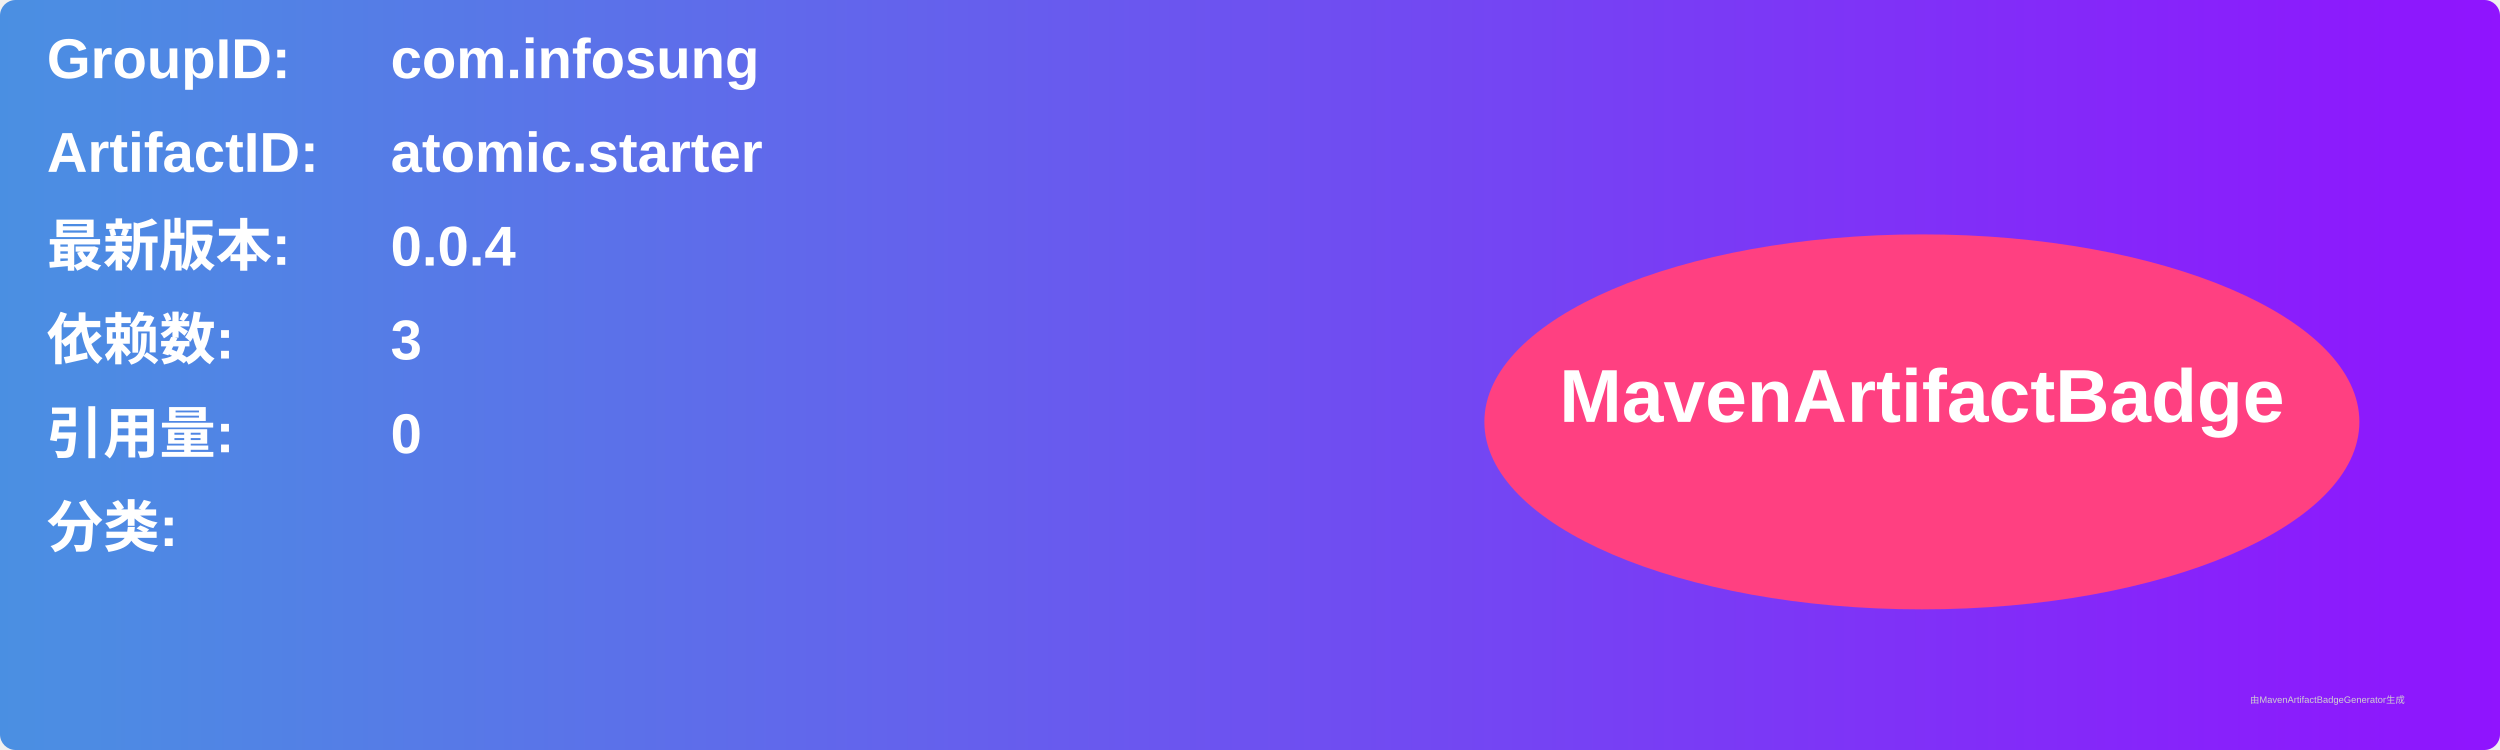
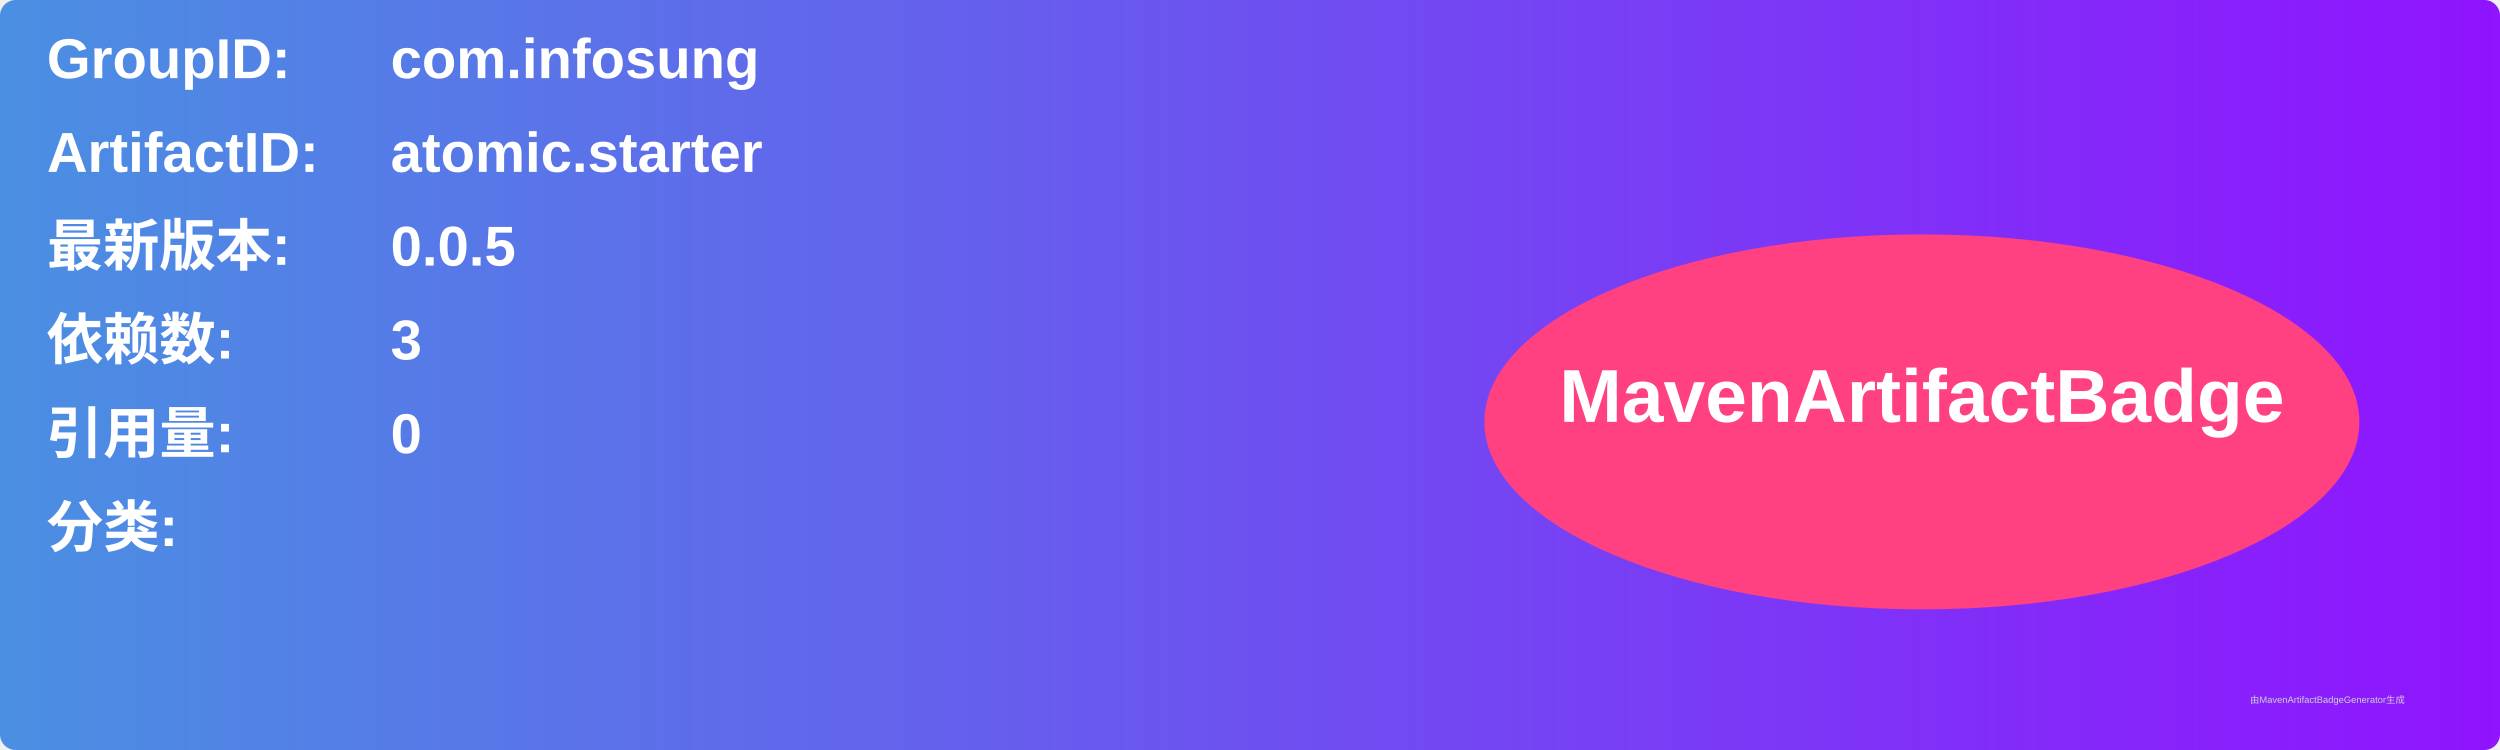
<svg xmlns="http://www.w3.org/2000/svg" width="800" height="240" viewBox="0 0 800 240">
  <linearGradient id="grad" x1="0%" y1="0%" x2="100%" y2="0%">
    <stop offset="0%" stop-color="#4a90e2" />
    <stop offset="100%" stop-color="#9013fe" />
  </linearGradient>
  <rect width="100%" height="100%" rx="5" ry="5" fill="url(#grad)" />
  <g transform="translate(15, 15)">
    <text x="0" y="10" font-family="Arial" font-size="18" fill="white" font-weight="bold" width="260">GroupID:</text>
    <text x="110" y="10" font-family="Arial" font-size="18" fill="white" font-weight="bold" width="460">com.infosung</text>
    <text x="0" y="40" font-family="Arial" font-size="18" fill="white" font-weight="bold" width="260">ArtifactID:</text>
    <text x="110" y="40" font-family="Arial" font-size="18" fill="white" font-weight="bold" width="460">atomic.starter</text>
    <text x="0" y="70" font-family="Arial" font-size="18" fill="white" font-weight="bold">最新版本:</text>
    <text x="110" y="70" font-family="Arial" font-size="18" fill="white" font-weight="bold">
-       <tspan font-weight="bold">0.0.4</tspan>
+       <tspan font-weight="bold">0.0.5</tspan>
    </text>
    <text x="0" y="100" font-family="Arial" font-size="18" fill="white" font-weight="bold">依赖数: </text>
    <text x="110" y="100" font-family="Arial" font-size="18" fill="white">
      <tspan font-weight="bold">3</tspan>
    </text>
    <text x="0" y="130" font-family="Arial" font-size="18" fill="white" font-weight="bold">引用量: </text>
    <text x="110" y="130" font-family="Arial" font-size="18" fill="white">
      <tspan font-weight="bold">0</tspan>
    </text>
    <text x="0" y="160" font-family="Arial" font-size="18" fill="white" font-weight="bold">分类:</text>
    <text x="10" y="190" font-family="Arial" font-size="10" fill="white">
      <tspan font-weight="bold" />
    </text>
    <ellipse cx="600" cy="120" rx="140" ry="60" fill="#ff4081" />
    <text x="600" y="120" text-anchor="middle" font-family="Arial" font-size="24" fill="white" font-weight="bold">MavenArtifactBadge</text>
  </g>
  <text x="720" y="225" font-family="Arial" font-size="3" fill="#d0d0d0">由MavenArtifactBadgeGenerator生成</text>
</svg>
